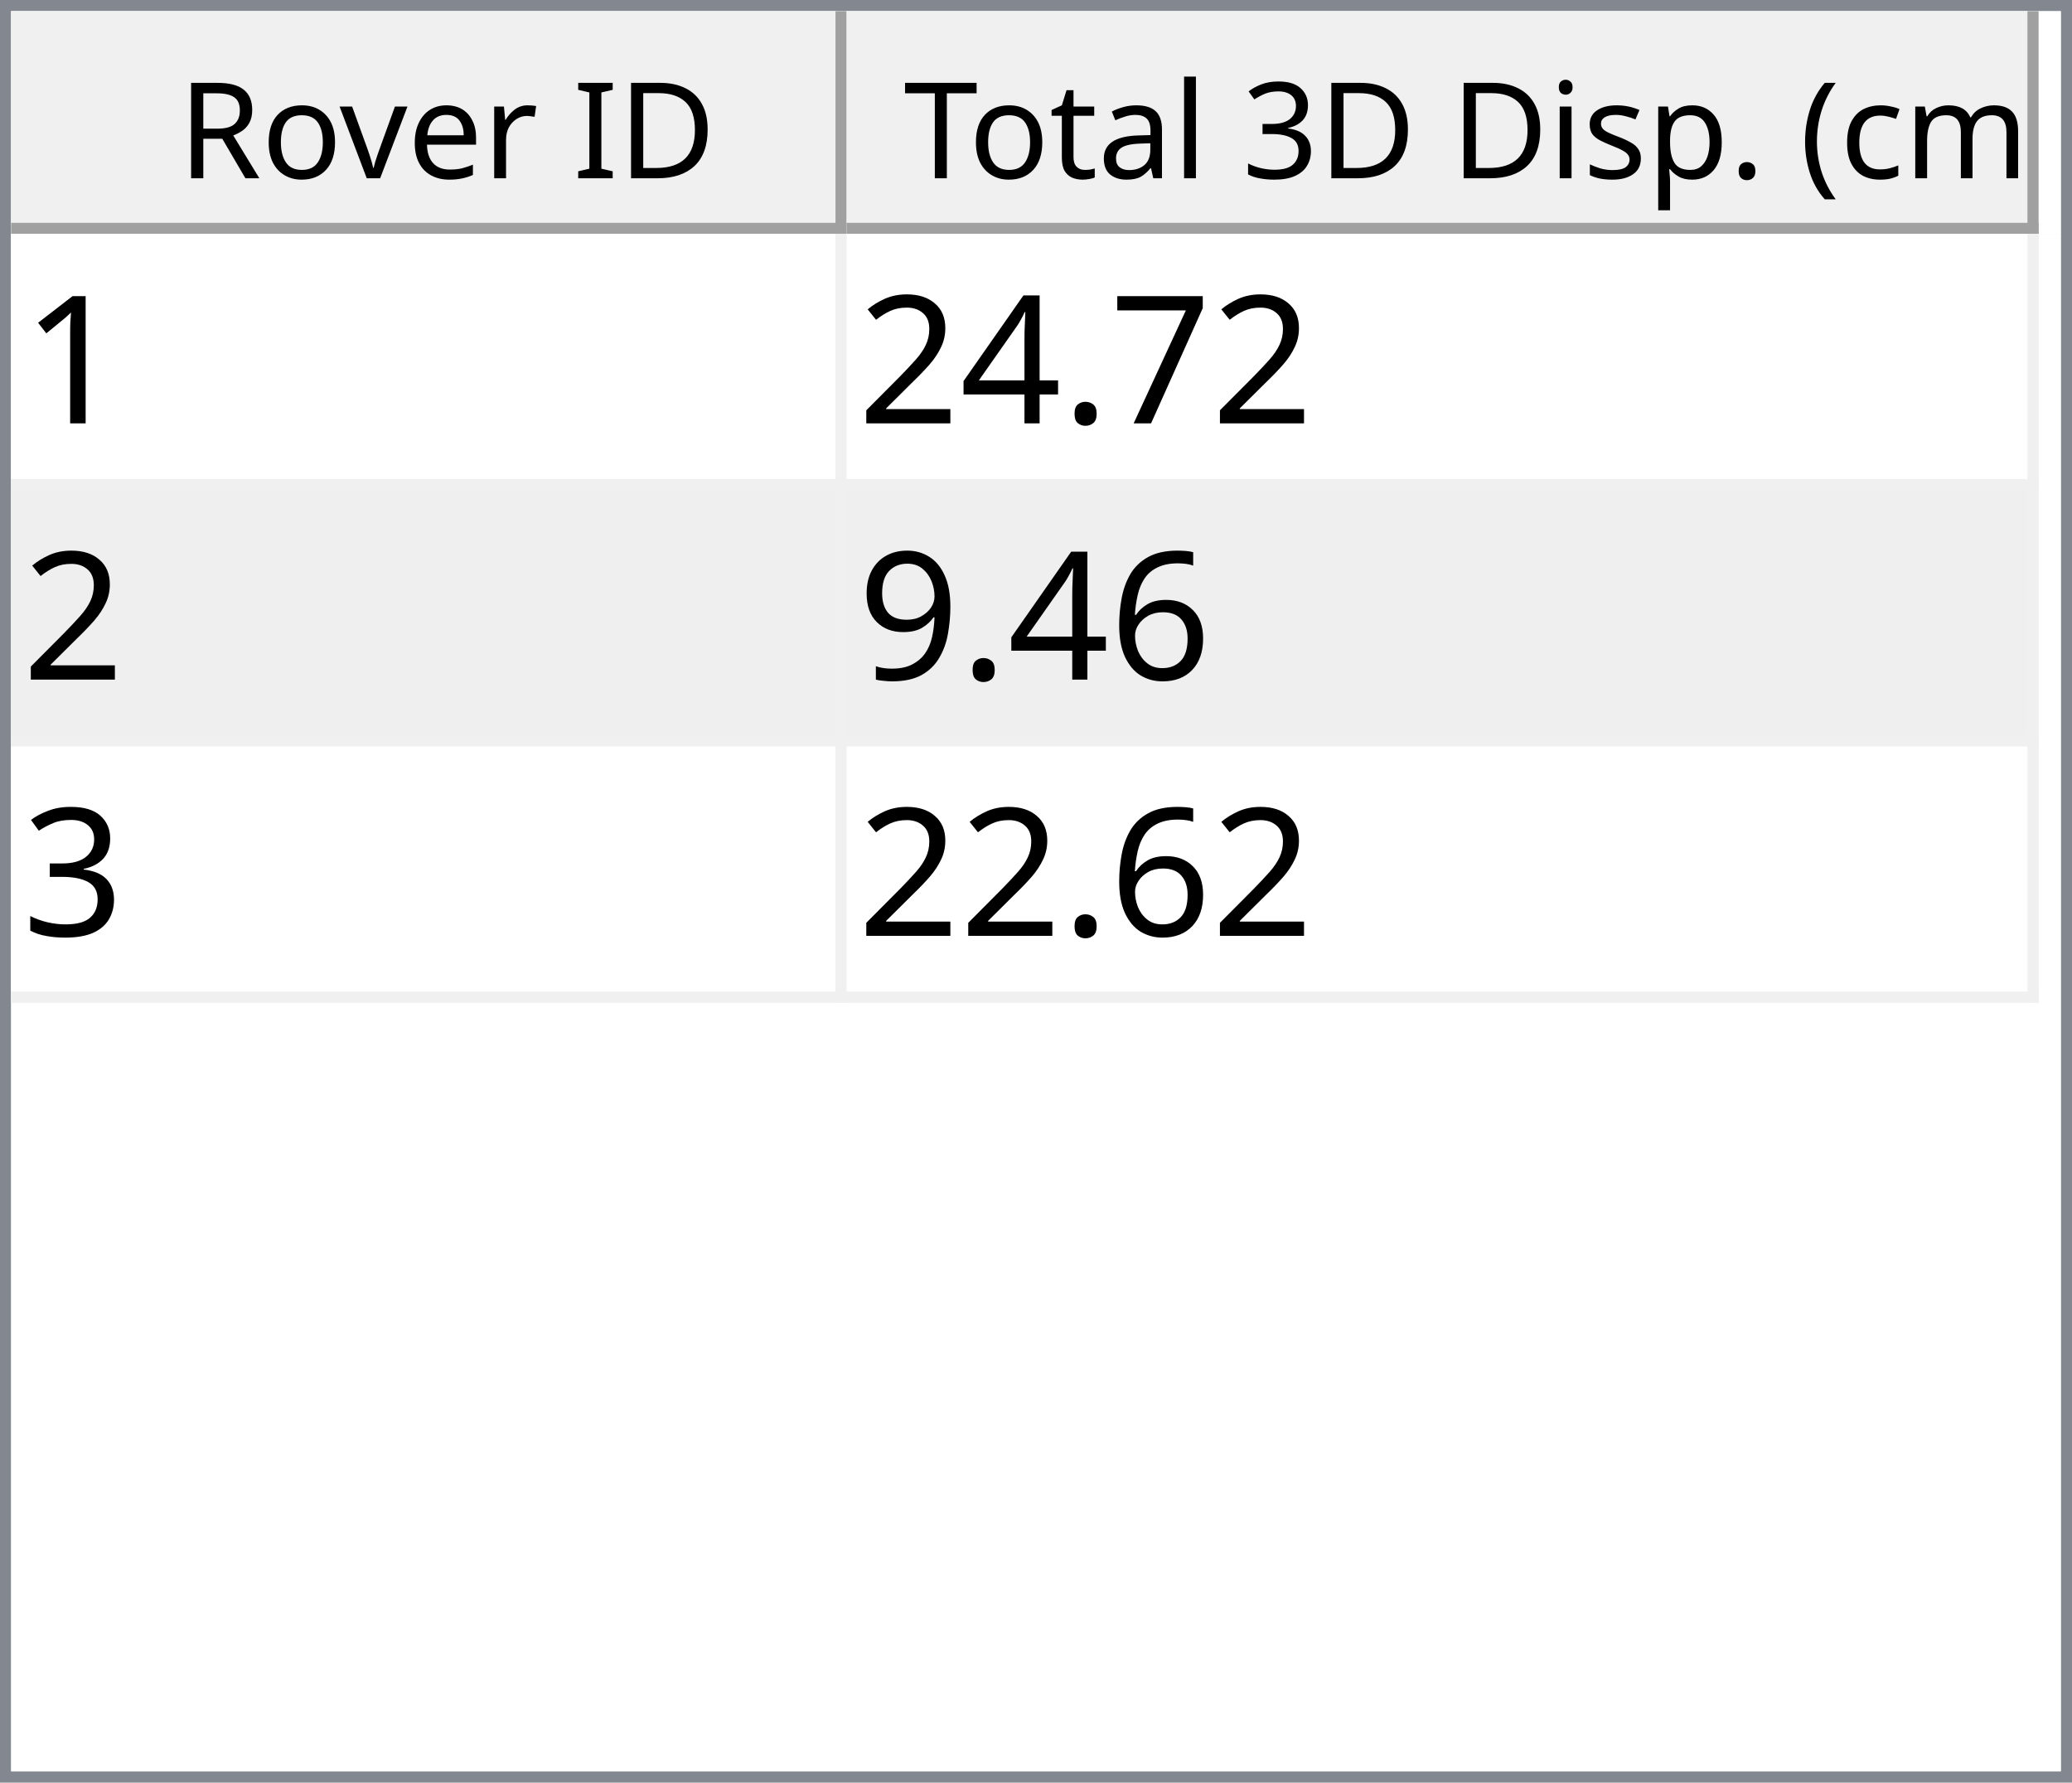
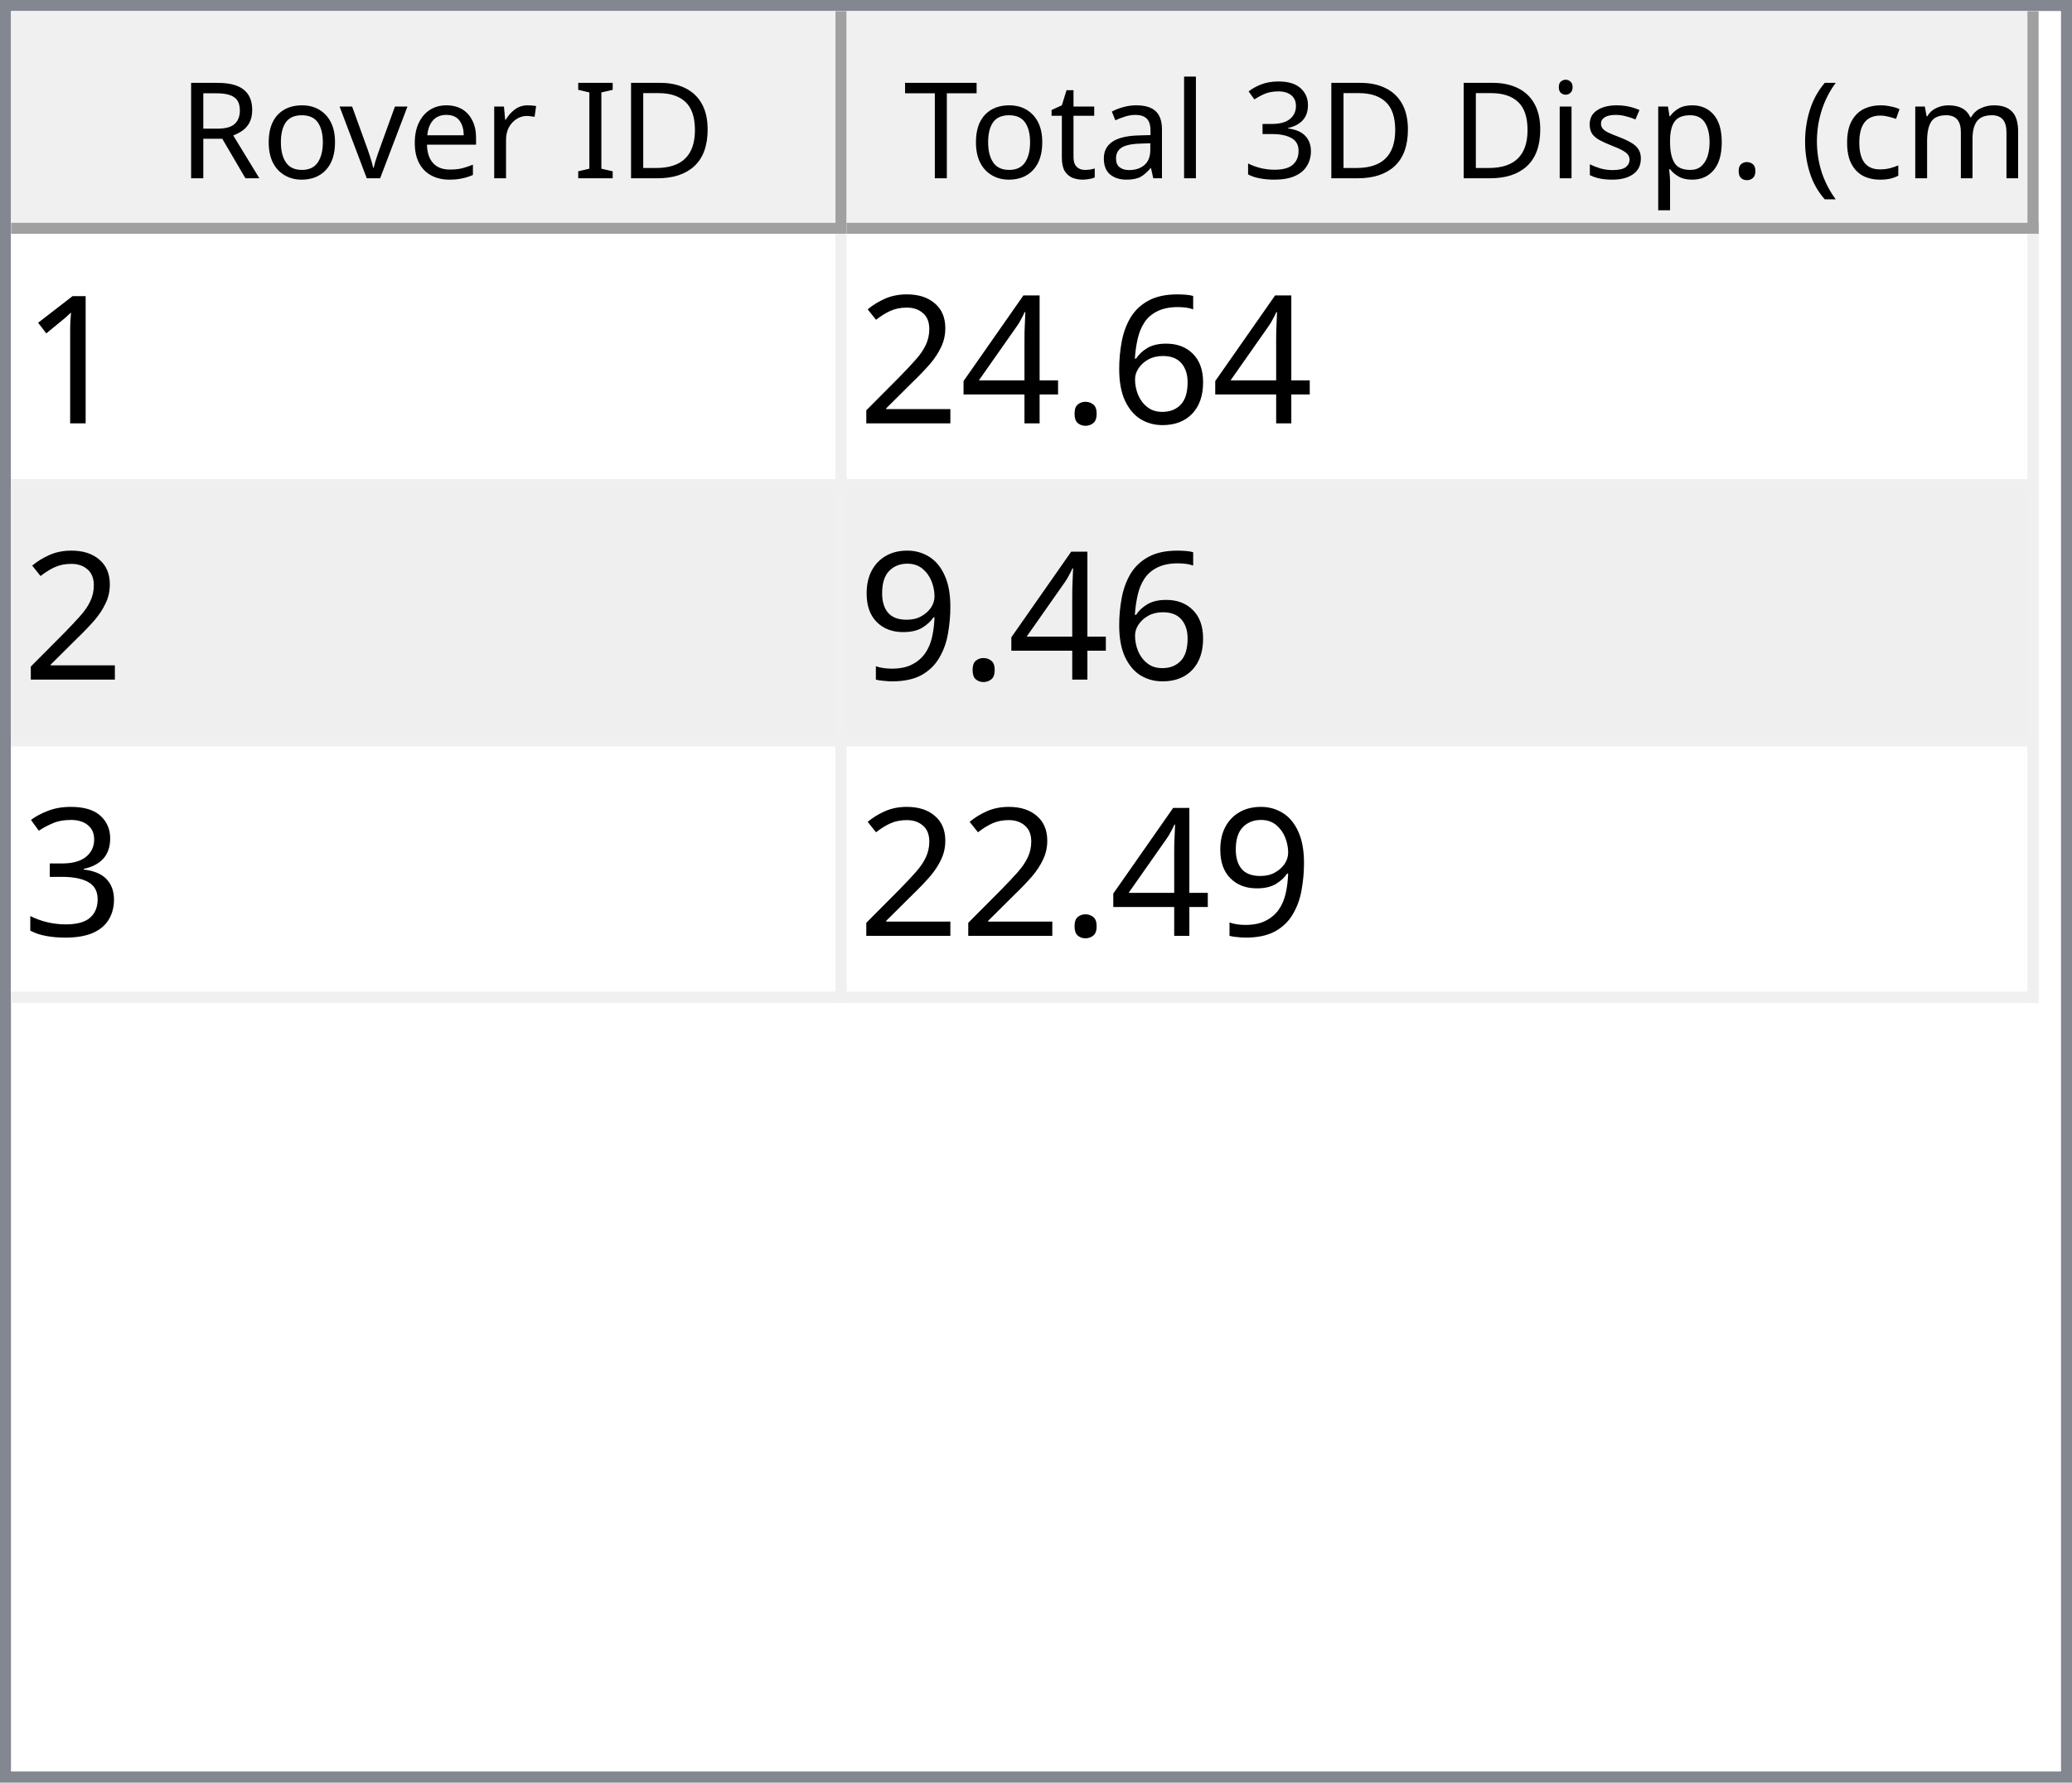
<svg xmlns="http://www.w3.org/2000/svg" style="fill-opacity:1; color-rendering:auto; color-interpolation:auto; text-rendering:auto; stroke:black; stroke-linecap:square; stroke-miterlimit:10; shape-rendering:auto; stroke-opacity:1; fill:black; stroke-dasharray:none; font-weight:normal; stroke-width:1; font-family:'Dialog'; font-style:normal; stroke-linejoin:miter; font-size:12px; stroke-dashoffset:0; image-rendering:auto;" width="186" height="160">
  <defs id="genericDefs" />
  <g>
    <defs id="defs1">
      <clipPath clipPathUnits="userSpaceOnUse" id="clipPath1">
        <path d="M0 0 L186 0 L186 160 L0 160 L0 0 Z" />
      </clipPath>
      <clipPath clipPathUnits="userSpaceOnUse" id="clipPath2">
        <path d="M0 0 L0 160 L186 160 L186 0 Z" />
      </clipPath>
      <clipPath clipPathUnits="userSpaceOnUse" id="clipPath3">
        <path d="M0 0 L0 20 L184 20 L184 0 Z" />
      </clipPath>
      <clipPath clipPathUnits="userSpaceOnUse" id="clipPath4">
        <path d="M0 0 L0 20 L75 20 L75 0 Z" />
      </clipPath>
      <clipPath clipPathUnits="userSpaceOnUse" id="clipPath5">
        <path d="M1 1 L1 19 L74 19 L74 1 Z" />
      </clipPath>
      <clipPath clipPathUnits="userSpaceOnUse" id="clipPath6">
        <path d="M0 0 L0 18 L73 18 L73 0 Z" />
      </clipPath>
      <clipPath clipPathUnits="userSpaceOnUse" id="clipPath7">
        <path d="M-0.5 -0.5 L-0.5 19.5 L74.5 19.5 L74.5 -0.5 Z" />
      </clipPath>
      <clipPath clipPathUnits="userSpaceOnUse" id="clipPath8">
        <path d="M0 0 L0 20 L107 20 L107 0 Z" />
      </clipPath>
      <clipPath clipPathUnits="userSpaceOnUse" id="clipPath9">
        <path d="M1 1 L1 19 L106 19 L106 1 Z" />
      </clipPath>
      <clipPath clipPathUnits="userSpaceOnUse" id="clipPath10">
        <path d="M0 0 L0 18 L105 18 L105 0 Z" />
      </clipPath>
      <clipPath clipPathUnits="userSpaceOnUse" id="clipPath11">
        <path d="M-0.5 -0.5 L-0.5 19.5 L106.5 19.5 L106.5 -0.5 Z" />
      </clipPath>
      <clipPath clipPathUnits="userSpaceOnUse" id="clipPath12">
        <path d="M0 0 L0 138 L184 138 L184 0 Z" />
      </clipPath>
      <clipPath clipPathUnits="userSpaceOnUse" id="clipPath13">
        <path d="M0 0 L0 69 L182 69 L182 0 Z" />
      </clipPath>
      <clipPath clipPathUnits="userSpaceOnUse" id="clipPath14">
        <path d="M-0.5 -0.5 L-0.5 68.5 L181.5 68.5 L181.5 -0.5 Z" />
      </clipPath>
      <clipPath clipPathUnits="userSpaceOnUse" id="clipPath15">
        <path d="M0 0 L0 22 L74 22 L74 0 Z" />
      </clipPath>
      <clipPath clipPathUnits="userSpaceOnUse" id="clipPath16">
        <path d="M0 0 L0 22 L106 22 L106 0 Z" />
      </clipPath>
      <font horiz-adv-x="64.551" id="font1">
        <font-face ascent="107.91" descent="25.098" units-per-em="100" style="font-style:normal; font-family:Segoe UI; font-weight:normal;" />
        <missing-glyph horiz-adv-x="64.551" d="M8.109 0 L8.109 68.266 L56.453 68.266 L56.453 0 L8.109 0 ZM15.328 7.234 L49.219 7.234 L49.219 61.031 L15.328 61.031 L15.328 7.234 Z" />
        <glyph unicode="D" horiz-adv-x="70.117" d="M9.188 0 L9.188 70.016 L28.516 70.016 Q65.531 70.016 65.531 35.891 Q65.531 19.672 55.25 9.836 Q44.969 0 27.734 0 L9.188 0 ZM17.391 62.594 L17.391 7.422 L27.828 7.422 Q41.609 7.422 49.273 14.797 Q56.938 22.172 56.938 35.688 Q56.938 62.594 28.328 62.594 L17.391 62.594 Z" />
        <glyph unicode="I" horiz-adv-x="26.611" d="M17.391 0 L9.188 0 L9.188 70.016 L17.391 70.016 L17.391 0 Z" />
        <glyph unicode=" " horiz-adv-x="27.393" d="" />
        <glyph unicode="r" horiz-adv-x="34.766" d="M34.188 41.891 Q32.078 43.5 28.125 43.5 Q23 43.5 19.555 38.672 Q16.109 33.844 16.109 25.484 L16.109 0 L8.109 0 L8.109 50 L16.109 50 L16.109 39.703 L16.312 39.703 Q18.016 44.969 21.531 47.922 Q25.047 50.875 29.391 50.875 Q32.516 50.875 34.188 50.203 L34.188 41.891 Z" />
        <glyph unicode="e" horiz-adv-x="52.295" d="M48.297 23 L12.984 23 Q13.188 14.656 17.484 10.109 Q21.781 5.562 29.297 5.562 Q37.75 5.562 44.828 11.141 L44.828 3.609 Q38.234 -1.172 27.391 -1.172 Q16.797 -1.172 10.742 5.641 Q4.688 12.453 4.688 24.812 Q4.688 36.469 11.305 43.82 Q17.922 51.172 27.734 51.172 Q37.547 51.172 42.922 44.828 Q48.297 38.484 48.297 27.203 L48.297 23 ZM40.094 29.781 Q40.047 36.719 36.75 40.578 Q33.453 44.438 27.594 44.438 Q21.922 44.438 17.969 40.383 Q14.016 36.328 13.094 29.781 L40.094 29.781 Z" />
        <glyph unicode="v" horiz-adv-x="47.9" d="M47.406 50 L27.484 0 L19.625 0 L0.688 50 L9.469 50 L22.172 13.672 Q23.578 9.672 23.922 6.688 L24.125 6.688 Q24.609 10.453 25.688 13.484 L38.969 50 L47.406 50 Z" />
        <glyph unicode="o" horiz-adv-x="58.594" d="M29 -1.172 Q17.922 -1.172 11.305 5.836 Q4.688 12.844 4.688 24.422 Q4.688 37.016 11.57 44.094 Q18.453 51.172 30.172 51.172 Q41.359 51.172 47.633 44.289 Q53.906 37.406 53.906 25.203 Q53.906 13.234 47.141 6.031 Q40.375 -1.172 29 -1.172 ZM29.594 44.438 Q21.875 44.438 17.383 39.188 Q12.891 33.938 12.891 24.703 Q12.891 15.828 17.43 10.695 Q21.969 5.562 29.594 5.562 Q37.359 5.562 41.531 10.594 Q45.703 15.625 45.703 24.906 Q45.703 34.281 41.531 39.359 Q37.359 44.438 29.594 44.438 Z" />
        <glyph unicode="R" horiz-adv-x="59.814" d="M59.375 0 L49.609 0 L37.891 19.625 Q36.281 22.359 34.766 24.289 Q33.25 26.219 31.664 27.438 Q30.078 28.656 28.25 29.219 Q26.422 29.781 24.125 29.781 L17.391 29.781 L17.391 0 L9.188 0 L9.188 70.016 L30.078 70.016 Q34.672 70.016 38.555 68.867 Q42.438 67.719 45.289 65.375 Q48.141 63.031 49.758 59.547 Q51.375 56.062 51.375 51.375 Q51.375 47.703 50.273 44.656 Q49.172 41.609 47.148 39.211 Q45.125 36.812 42.266 35.133 Q39.406 33.453 35.844 32.516 L35.844 32.328 Q37.594 31.547 38.891 30.547 Q40.188 29.547 41.359 28.18 Q42.531 26.812 43.68 25.078 Q44.828 23.344 46.234 21.047 L59.375 0 ZM17.391 62.594 L17.391 37.203 L28.516 37.203 Q31.594 37.203 34.203 38.133 Q36.812 39.062 38.719 40.797 Q40.625 42.531 41.703 45.047 Q42.781 47.562 42.781 50.688 Q42.781 56.297 39.141 59.445 Q35.5 62.594 28.609 62.594 L17.391 62.594 Z" />
        <glyph unicode=")" horiz-adv-x="30.176" d="M8.297 -15.922 L1.172 -15.922 Q16.406 2.344 16.406 26.812 Q16.406 51.469 1.078 70.016 L8.297 70.016 Q23.531 52.156 23.531 26.703 Q23.531 1.375 8.297 -15.922 Z" />
        <glyph unicode="m" horiz-adv-x="86.133" d="M79.109 0 L71.094 0 L71.094 28.719 Q71.094 37.016 68.531 40.727 Q65.969 44.438 59.906 44.438 Q54.781 44.438 51.195 39.75 Q47.609 35.062 47.609 28.516 L47.609 0 L39.594 0 L39.594 29.688 Q39.594 44.438 28.219 44.438 Q22.953 44.438 19.531 40.016 Q16.109 35.594 16.109 28.516 L16.109 0 L8.109 0 L8.109 50 L16.109 50 L16.109 42.094 L16.312 42.094 Q21.625 51.172 31.844 51.172 Q36.969 51.172 40.773 48.312 Q44.578 45.453 46 40.828 Q51.562 51.172 62.594 51.172 Q79.109 51.172 79.109 30.812 L79.109 0 Z" />
        <glyph unicode="c" horiz-adv-x="46.191" d="M42.188 2.297 Q36.422 -1.172 28.516 -1.172 Q17.828 -1.172 11.258 5.789 Q4.688 12.75 4.688 23.828 Q4.688 36.188 11.766 43.68 Q18.844 51.172 30.672 51.172 Q37.25 51.172 42.281 48.734 L42.281 40.531 Q36.719 44.438 30.375 44.438 Q22.703 44.438 17.797 38.945 Q12.891 33.453 12.891 24.516 Q12.891 15.719 17.508 10.641 Q22.125 5.562 29.891 5.562 Q36.422 5.562 42.188 9.906 L42.188 2.297 Z" />
        <glyph unicode="(" horiz-adv-x="30.176" d="M29.109 -15.922 L21.969 -15.922 Q6.844 1.375 6.844 26.703 Q6.844 52.156 21.969 70.016 L29.203 70.016 Q13.875 51.469 13.875 26.812 Q13.875 2.344 29.109 -15.922 Z" />
        <glyph unicode="." horiz-adv-x="21.68" d="M10.891 -1.078 Q8.641 -1.078 7.055 0.539 Q5.469 2.156 5.469 4.391 Q5.469 6.641 7.055 8.273 Q8.641 9.906 10.891 9.906 Q13.188 9.906 14.797 8.273 Q16.406 6.641 16.406 4.391 Q16.406 2.156 14.797 0.539 Q13.188 -1.078 10.891 -1.078 Z" />
        <glyph unicode="p" horiz-adv-x="58.789" d="M16.312 7.234 L16.109 7.234 L16.109 -23 L8.109 -23 L8.109 50 L16.109 50 L16.109 41.219 L16.312 41.219 Q22.219 51.172 33.594 51.172 Q43.266 51.172 48.688 44.461 Q54.109 37.75 54.109 26.469 Q54.109 13.922 48 6.375 Q41.891 -1.172 31.297 -1.172 Q21.578 -1.172 16.312 7.234 ZM16.109 27.391 L16.109 20.406 Q16.109 14.203 20.141 9.883 Q24.172 5.562 30.375 5.562 Q37.641 5.562 41.773 11.133 Q45.906 16.703 45.906 26.609 Q45.906 34.969 42.047 39.703 Q38.188 44.438 31.594 44.438 Q24.609 44.438 20.359 39.578 Q16.109 34.719 16.109 27.391 Z" />
        <glyph unicode="s" horiz-adv-x="42.432" d="M5.078 1.812 L5.078 10.406 Q11.625 5.562 19.484 5.562 Q30.031 5.562 30.031 12.594 Q30.031 14.594 29.125 15.992 Q28.219 17.391 26.68 18.461 Q25.141 19.531 23.07 20.383 Q21 21.234 18.609 22.172 Q15.281 23.484 12.766 24.828 Q10.25 26.172 8.57 27.859 Q6.891 29.547 6.031 31.695 Q5.172 33.844 5.172 36.719 Q5.172 40.234 6.789 42.945 Q8.406 45.656 11.086 47.484 Q13.766 49.312 17.211 50.242 Q20.656 51.172 24.312 51.172 Q30.812 51.172 35.938 48.922 L35.938 40.828 Q30.422 44.438 23.25 44.438 Q21 44.438 19.195 43.922 Q17.391 43.406 16.094 42.477 Q14.797 41.547 14.086 40.258 Q13.375 38.969 13.375 37.406 Q13.375 35.453 14.086 34.133 Q14.797 32.812 16.164 31.789 Q17.531 30.766 19.484 29.938 Q21.438 29.109 23.922 28.125 Q27.25 26.859 29.883 25.516 Q32.516 24.172 34.375 22.484 Q36.234 20.797 37.234 18.602 Q38.234 16.406 38.234 13.375 Q38.234 9.672 36.602 6.938 Q34.969 4.203 32.234 2.398 Q29.5 0.594 25.93 -0.289 Q22.359 -1.172 18.453 -1.172 Q10.75 -1.172 5.078 1.812 Z" />
        <glyph unicode="i" horiz-adv-x="24.219" d="M12.203 62.703 Q10.062 62.703 8.547 64.164 Q7.031 65.625 7.031 67.875 Q7.031 70.125 8.547 71.609 Q10.062 73.094 12.203 73.094 Q14.406 73.094 15.945 71.609 Q17.484 70.125 17.484 67.875 Q17.484 65.719 15.945 64.211 Q14.406 62.703 12.203 62.703 ZM16.109 0 L8.109 0 L8.109 50 L16.109 50 L16.109 0 Z" />
        <glyph unicode="3" horiz-adv-x="53.906" d="M46.531 19.828 Q46.531 15.094 44.75 11.211 Q42.969 7.328 39.719 4.57 Q36.469 1.812 31.93 0.297 Q27.391 -1.219 21.922 -1.219 Q11.922 -1.219 6 2.594 L6 11.188 Q13.094 5.609 22.219 5.609 Q25.875 5.609 28.828 6.539 Q31.781 7.469 33.906 9.227 Q36.031 10.984 37.18 13.477 Q38.328 15.969 38.328 19.094 Q38.328 32.812 18.797 32.812 L12.984 32.812 L12.984 39.594 L18.5 39.594 Q35.797 39.594 35.797 52.484 Q35.797 64.406 22.609 64.406 Q15.188 64.406 8.688 59.422 L8.688 67.188 Q15.375 71.188 24.609 71.188 Q29 71.188 32.57 69.969 Q36.141 68.75 38.68 66.555 Q41.219 64.359 42.609 61.281 Q44 58.203 44 54.5 Q44 40.672 30.031 36.719 L30.031 36.531 Q33.594 36.141 36.625 34.797 Q39.656 33.453 41.852 31.305 Q44.047 29.156 45.289 26.25 Q46.531 23.344 46.531 19.828 Z" />
        <glyph unicode="l" horiz-adv-x="24.219" d="M16.109 0 L8.109 0 L8.109 74.031 L16.109 74.031 L16.109 0 Z" />
        <glyph unicode="a" horiz-adv-x="50.879" d="M43.891 0 L35.891 0 L35.891 7.812 L35.688 7.812 Q30.469 -1.172 20.312 -1.172 Q12.844 -1.172 8.617 2.781 Q4.391 6.734 4.391 13.281 Q4.391 27.297 20.906 29.594 L35.891 31.688 Q35.891 44.438 25.594 44.438 Q16.547 44.438 9.281 38.281 L9.281 46.484 Q16.656 51.172 26.266 51.172 Q43.891 51.172 43.891 32.516 L43.891 0 ZM35.891 25.297 L23.828 23.641 Q18.266 22.859 15.43 20.875 Q12.594 18.891 12.594 13.875 Q12.594 10.203 15.211 7.883 Q17.828 5.562 22.172 5.562 Q28.125 5.562 32.008 9.742 Q35.891 13.922 35.891 20.312 L35.891 25.297 Z" />
        <glyph unicode="t" horiz-adv-x="33.887" d="M31.297 0.484 Q28.469 -1.078 23.828 -1.078 Q10.688 -1.078 10.688 13.578 L10.688 43.172 L2.094 43.172 L2.094 50 L10.688 50 L10.688 62.203 L18.703 64.797 L18.703 50 L31.297 50 L31.297 43.172 L18.703 43.172 L18.703 14.984 Q18.703 9.969 20.414 7.82 Q22.125 5.672 26.078 5.672 Q29.109 5.672 31.297 7.328 L31.297 0.484 Z" />
        <glyph unicode="T" horiz-adv-x="52.393" d="M50.594 62.594 L30.375 62.594 L30.375 0 L22.172 0 L22.172 62.594 L2 62.594 L2 70.016 L50.594 70.016 L50.594 62.594 Z" />
      </font>
      <font horiz-adv-x="75.0" id="font2">
        <font-face ascent="100.537" descent="21.973" units-per-em="100" style="font-style:normal; font-family:sans-serif; font-weight:normal;" />
        <missing-glyph horiz-adv-x="75.0" d="M12.5 0 L12.5 62.5 L62.5 62.5 L62.5 0 L12.5 0 ZM14.062 1.562 L60.938 1.562 L60.938 60.938 L14.062 60.938 L14.062 1.562 Z" />
        <glyph unicode="1" horiz-adv-x="55.615" d="M37.25 0 L28.469 0 L28.469 56 Q25.297 52.984 20.141 49.953 Q14.984 46.922 10.891 45.406 L10.891 53.906 Q18.266 57.375 23.781 62.305 Q29.297 67.234 31.594 71.875 L37.25 71.875 L37.25 0 Z" />
-         <glyph unicode="7" horiz-adv-x="55.615" d="M4.734 62.203 L4.734 70.656 L51.078 70.656 L51.078 63.812 Q44.234 56.547 37.523 44.484 Q30.812 32.422 27.156 19.672 Q24.516 10.688 23.781 0 L14.75 0 Q14.891 8.453 18.062 20.414 Q21.234 32.375 27.172 43.484 Q33.109 54.594 39.797 62.203 L4.734 62.203 Z" />
+         <glyph unicode="6" horiz-adv-x="55.615" d="M49.75 54.047 L41.016 53.375 Q39.844 58.547 37.703 60.891 Q34.125 64.656 28.906 64.656 Q24.703 64.656 21.531 62.312 Q17.391 59.281 14.992 53.469 Q12.594 47.656 12.5 36.922 Q15.672 41.75 20.266 44.094 Q24.859 46.438 29.891 46.438 Q38.672 46.438 44.852 39.969 Q51.031 33.5 51.031 23.25 Q51.031 16.5 48.125 10.719 Q45.219 4.938 40.141 1.859 Q35.062 -1.219 28.609 -1.219 Q17.625 -1.219 10.695 6.859 Q3.766 14.938 3.766 33.5 Q3.766 54.25 11.422 63.672 Q18.109 71.875 29.438 71.875 Q37.891 71.875 43.289 67.141 Q48.688 62.406 49.75 54.047 ZM13.875 23.188 Q13.875 18.656 15.797 14.508 Q17.719 10.359 21.188 8.18 Q24.656 6 28.469 6 Q34.031 6 38.039 10.492 Q42.047 14.984 42.047 22.703 Q42.047 30.125 38.086 34.398 Q34.125 38.672 28.125 38.672 Q22.172 38.672 18.023 34.398 Q13.875 30.125 13.875 23.188 Z" />
        <glyph unicode="." horiz-adv-x="27.783" d="M9.078 0 L9.078 10.016 L19.094 10.016 L19.094 0 L9.078 0 Z" />
        <glyph unicode="4" horiz-adv-x="55.615" d="M32.328 0 L32.328 17.141 L1.266 17.141 L1.266 25.203 L33.938 71.578 L41.109 71.578 L41.109 25.203 L50.781 25.203 L50.781 17.141 L41.109 17.141 L41.109 0 L32.328 0 ZM32.328 25.203 L32.328 57.469 L9.906 25.203 L32.328 25.203 Z" />
        <glyph unicode="2" horiz-adv-x="55.615" d="M50.344 8.453 L50.344 0 L3.031 0 Q2.938 3.172 4.047 6.109 Q5.859 10.938 9.836 15.625 Q13.812 20.312 21.344 26.469 Q33.016 36.031 37.117 41.625 Q41.219 47.219 41.219 52.203 Q41.219 57.422 37.477 61.008 Q33.734 64.594 27.734 64.594 Q21.391 64.594 17.578 60.789 Q13.766 56.984 13.719 50.25 L4.688 51.172 Q5.609 61.281 11.664 66.578 Q17.719 71.875 27.938 71.875 Q38.234 71.875 44.242 66.164 Q50.25 60.453 50.25 52 Q50.25 47.703 48.492 43.555 Q46.734 39.406 42.656 34.812 Q38.578 30.219 29.109 22.219 Q21.188 15.578 18.945 13.211 Q16.703 10.844 15.234 8.453 L50.344 8.453 Z" />
-         <glyph unicode="6" horiz-adv-x="55.615" d="M49.75 54.047 L41.016 53.375 Q39.844 58.547 37.703 60.891 Q34.125 64.656 28.906 64.656 Q24.703 64.656 21.531 62.312 Q17.391 59.281 14.992 53.469 Q12.594 47.656 12.5 36.922 Q15.672 41.75 20.266 44.094 Q24.859 46.438 29.891 46.438 Q38.672 46.438 44.852 39.969 Q51.031 33.5 51.031 23.25 Q51.031 16.5 48.125 10.719 Q45.219 4.938 40.141 1.859 Q35.062 -1.219 28.609 -1.219 Q17.625 -1.219 10.695 6.859 Q3.766 14.938 3.766 33.5 Q3.766 54.25 11.422 63.672 Q18.109 71.875 29.438 71.875 Q37.891 71.875 43.289 67.141 Q48.688 62.406 49.75 54.047 ZM13.875 23.188 Q13.875 18.656 15.797 14.508 Q17.719 10.359 21.188 8.18 Q24.656 6 28.469 6 Q34.031 6 38.039 10.492 Q42.047 14.984 42.047 22.703 Q42.047 30.125 38.086 34.398 Q34.125 38.672 28.125 38.672 Q22.172 38.672 18.023 34.398 Q13.875 30.125 13.875 23.188 Z" />
        <glyph unicode="9" horiz-adv-x="55.615" d="M5.469 16.547 L13.922 17.328 Q14.984 11.375 18.016 8.688 Q21.047 6 25.781 6 Q29.828 6 32.883 7.859 Q35.938 9.719 37.891 12.82 Q39.844 15.922 41.164 21.195 Q42.484 26.469 42.484 31.938 Q42.484 32.516 42.438 33.688 Q39.797 29.5 35.234 26.883 Q30.672 24.266 25.344 24.266 Q16.453 24.266 10.305 30.711 Q4.156 37.156 4.156 47.703 Q4.156 58.594 10.578 65.234 Q17 71.875 26.656 71.875 Q33.641 71.875 39.43 68.117 Q45.219 64.359 48.219 57.398 Q51.219 50.438 51.219 37.25 Q51.219 23.531 48.242 15.406 Q45.266 7.281 39.383 3.031 Q33.5 -1.219 25.594 -1.219 Q17.188 -1.219 11.867 3.445 Q6.547 8.109 5.469 16.547 ZM41.453 48.141 Q41.453 55.719 37.43 60.156 Q33.406 64.594 27.734 64.594 Q21.875 64.594 17.531 59.812 Q13.188 55.031 13.188 47.406 Q13.188 40.578 17.312 36.305 Q21.438 32.031 27.484 32.031 Q33.594 32.031 37.523 36.305 Q41.453 40.578 41.453 48.141 Z" />
        <glyph unicode="3" horiz-adv-x="55.615" d="M4.203 18.891 L12.984 20.062 Q14.5 12.594 18.141 9.297 Q21.781 6 27 6 Q33.203 6 37.477 10.297 Q41.75 14.594 41.75 20.953 Q41.75 27 37.797 30.93 Q33.844 34.859 27.734 34.859 Q25.25 34.859 21.531 33.891 L22.516 41.609 Q23.391 41.5 23.922 41.5 Q29.547 41.5 34.039 44.43 Q38.531 47.359 38.531 53.469 Q38.531 58.297 35.258 61.477 Q31.984 64.656 26.812 64.656 Q21.688 64.656 18.266 61.43 Q14.844 58.203 13.875 51.766 L5.078 53.328 Q6.688 62.156 12.398 67.016 Q18.109 71.875 26.609 71.875 Q32.469 71.875 37.398 69.359 Q42.328 66.844 44.945 62.5 Q47.562 58.156 47.562 53.266 Q47.562 48.641 45.07 44.828 Q42.578 41.016 37.703 38.766 Q44.047 37.312 47.562 32.695 Q51.078 28.078 51.078 21.141 Q51.078 11.766 44.242 5.25 Q37.406 -1.266 26.953 -1.266 Q17.531 -1.266 11.305 4.352 Q5.078 9.969 4.203 18.891 Z" />
      </font>
    </defs>
    <g style="fill:white; stroke:white;">
      <rect x="0" y="0" width="186" style="clip-path:url(#clipPath1); stroke:none;" height="160" />
    </g>
    <g style="fill:white; text-rendering:optimizeSpeed; color-rendering:optimizeSpeed; image-rendering:optimizeSpeed; shape-rendering:crispEdges; stroke:white; color-interpolation:sRGB;">
      <rect x="0" width="186" height="160" y="0" style="stroke:none;" />
      <path style="stroke:none;" d="M0 160 L186 160 L186 0 L0 0 Z" />
    </g>
    <g style="fill:rgb(240,240,240); font-family:'Segoe UI'; stroke:rgb(240,240,240);">
      <rect x="0" y="0" width="186" style="clip-path:url(#clipPath2); stroke:none;" height="160" />
    </g>
    <g style="fill:rgb(130,135,144); font-family:'Segoe UI'; stroke:rgb(130,135,144);">
      <path d="M0 0 L186 0 L186 160 L0 160 L0 0 ZM1 1 L185 1 L185 159 L1 159 L1 1 Z" style="fill-rule:evenodd; clip-path:url(#clipPath2); stroke:none;" />
    </g>
    <g style="fill:white; font-family:'Segoe UI'; stroke:white;" transform="translate(1,1)">
      <rect x="0" y="0" width="184" style="clip-path:url(#clipPath3); stroke:none;" height="20" />
    </g>
    <g style="fill:rgb(240,240,240); font-family:'Segoe UI'; stroke:rgb(240,240,240);" transform="translate(1,1)">
      <rect x="0" y="0" width="75" style="clip-path:url(#clipPath4); stroke:none;" height="20" />
    </g>
    <g style="font-family:'Segoe UI';" transform="translate(2,2)">
      <text x="14" xml:space="preserve" y="14" style="clip-path:url(#clipPath6); stroke:none;">Rover ID</text>
    </g>
    <g style="fill:rgb(160,160,160); font-family:'Segoe UI'; stroke:rgb(160,160,160); stroke-linejoin:bevel;" transform="translate(1.5,1.5)">
      <line x1="74" x2="74" y1="0" style="fill:none; clip-path:url(#clipPath7);" y2="19" />
    </g>
    <g style="fill:rgb(160,160,160); font-family:'Segoe UI'; stroke:rgb(160,160,160); stroke-linejoin:bevel;" transform="matrix(1,0,0,1,1,1) translate(0.5,0.5)">
      <line x1="0" x2="74" y1="19" style="fill:none; clip-path:url(#clipPath7);" y2="19" />
    </g>
    <g style="fill:rgb(240,240,240); font-family:'Segoe UI'; stroke:rgb(240,240,240);" transform="translate(76,1)">
      <rect x="0" y="0" width="107" style="clip-path:url(#clipPath8); stroke:none;" height="20" />
    </g>
    <g style="font-family:'Segoe UI';" transform="translate(77,2)">
      <text x="1" xml:space="preserve" y="14" style="clip-path:url(#clipPath10); stroke:none;"> Total 3D Disp. (cm)</text>
    </g>
    <g style="fill:rgb(160,160,160); font-family:'Segoe UI'; stroke:rgb(160,160,160); stroke-linejoin:bevel;" transform="translate(76.5,1.5)">
      <line x1="106" x2="106" y1="0" style="fill:none; clip-path:url(#clipPath11);" y2="19" />
    </g>
    <g style="fill:rgb(160,160,160); font-family:'Segoe UI'; stroke:rgb(160,160,160); stroke-linejoin:bevel;" transform="matrix(1,0,0,1,76,1) translate(0.5,0.5)">
      <line x1="0" x2="106" y1="19" style="fill:none; clip-path:url(#clipPath11);" y2="19" />
    </g>
    <g style="fill:white; font-family:'Segoe UI'; stroke:white;" transform="translate(1,21)">
      <rect x="0" y="0" width="184" style="clip-path:url(#clipPath12); stroke:none;" height="138" />
    </g>
    <g style="fill:rgb(240,240,240); font-size:16px; font-family:sans-serif; stroke:rgb(240,240,240);" transform="translate(1,21)">
      <rect x="0" y="0" width="182" style="clip-path:url(#clipPath13); stroke:none;" height="69" />
      <line transform="translate(0.5,0.5)" x1="0" x2="181" y1="22" style="clip-path:url(#clipPath14); fill:none; stroke-linejoin:bevel;" y2="22" />
    </g>
    <g transform="matrix(1,0,0,1,1,21) translate(0.5,0.5)" style="fill:rgb(240,240,240); font-size:16px; font-family:sans-serif; stroke:rgb(240,240,240); stroke-linejoin:bevel;">
      <line x1="0" x2="181" y1="45" style="fill:none; clip-path:url(#clipPath14);" y2="45" />
    </g>
    <g transform="matrix(1,0,0,1,1,21) translate(0.5,0.5)" style="fill:rgb(240,240,240); font-size:16px; font-family:sans-serif; stroke:rgb(240,240,240); stroke-linejoin:bevel;">
      <line x1="0" x2="181" y1="68" style="fill:none; clip-path:url(#clipPath14);" y2="68" />
    </g>
    <g transform="matrix(1,0,0,1,1,21) translate(0.5,0.5)" style="fill:rgb(240,240,240); font-size:16px; font-family:sans-serif; stroke:rgb(240,240,240); stroke-linejoin:bevel;">
      <line x1="74" x2="74" y1="0" style="fill:none; clip-path:url(#clipPath14);" y2="68" />
    </g>
    <g transform="matrix(1,0,0,1,1,21) translate(0.5,0.5)" style="fill:rgb(240,240,240); font-size:16px; font-family:sans-serif; stroke:rgb(240,240,240); stroke-linejoin:bevel;">
      <line x1="181" x2="181" y1="0" style="fill:none; clip-path:url(#clipPath14);" y2="68" />
    </g>
    <g style="fill:white; font-size:16px; font-family:sans-serif; stroke:white;" transform="matrix(1,0,0,1,1,21)">
      <rect x="0" y="0" width="74" style="clip-path:url(#clipPath15); stroke:none;" height="22" />
      <text x="1" y="17" style="fill:black; clip-path:url(#clipPath15); stroke:none;" xml:space="preserve">1</text>
    </g>
    <g style="fill:white; font-size:16px; font-family:sans-serif; stroke:white;" transform="matrix(1,0,0,1,1,21) translate(75,0)">
      <rect x="0" y="0" width="106" style="clip-path:url(#clipPath16); stroke:none;" height="22" />
-       <text x="1" y="17" style="fill:black; clip-path:url(#clipPath16); stroke:none;" xml:space="preserve">24.72</text>
+       <text x="1" y="17" style="fill:black; clip-path:url(#clipPath16); stroke:none;" xml:space="preserve">24.64</text>
    </g>
    <g style="fill:rgb(239,239,239); font-size:16px; font-family:sans-serif; stroke:rgb(239,239,239);" transform="matrix(1,0,0,1,1,21) translate(0,23)">
      <rect x="0" y="0" width="74" style="clip-path:url(#clipPath15); stroke:none;" height="22" />
      <text x="1" y="17" style="fill:black; clip-path:url(#clipPath15); stroke:none;" xml:space="preserve">2</text>
    </g>
    <g style="fill:rgb(239,239,239); font-size:16px; font-family:sans-serif; stroke:rgb(239,239,239);" transform="matrix(1,0,0,1,1,21) translate(75,23)">
      <rect x="0" y="0" width="106" style="clip-path:url(#clipPath16); stroke:none;" height="22" />
      <text x="1" y="17" style="fill:black; clip-path:url(#clipPath16); stroke:none;" xml:space="preserve">9.46</text>
    </g>
    <g style="fill:white; font-size:16px; font-family:sans-serif; stroke:white;" transform="matrix(1,0,0,1,1,21) translate(0,46)">
      <rect x="0" y="0" width="74" style="clip-path:url(#clipPath15); stroke:none;" height="22" />
      <text x="1" y="17" style="fill:black; clip-path:url(#clipPath15); stroke:none;" xml:space="preserve">3</text>
    </g>
    <g style="fill:white; font-size:16px; font-family:sans-serif; stroke:white;" transform="matrix(1,0,0,1,1,21) translate(75,46)">
      <rect x="0" y="0" width="106" style="clip-path:url(#clipPath16); stroke:none;" height="22" />
-       <text x="1" y="17" style="fill:black; clip-path:url(#clipPath16); stroke:none;" xml:space="preserve">22.62</text>
+       <text x="1" y="17" style="fill:black; clip-path:url(#clipPath16); stroke:none;" xml:space="preserve">22.49</text>
    </g>
  </g>
</svg>
